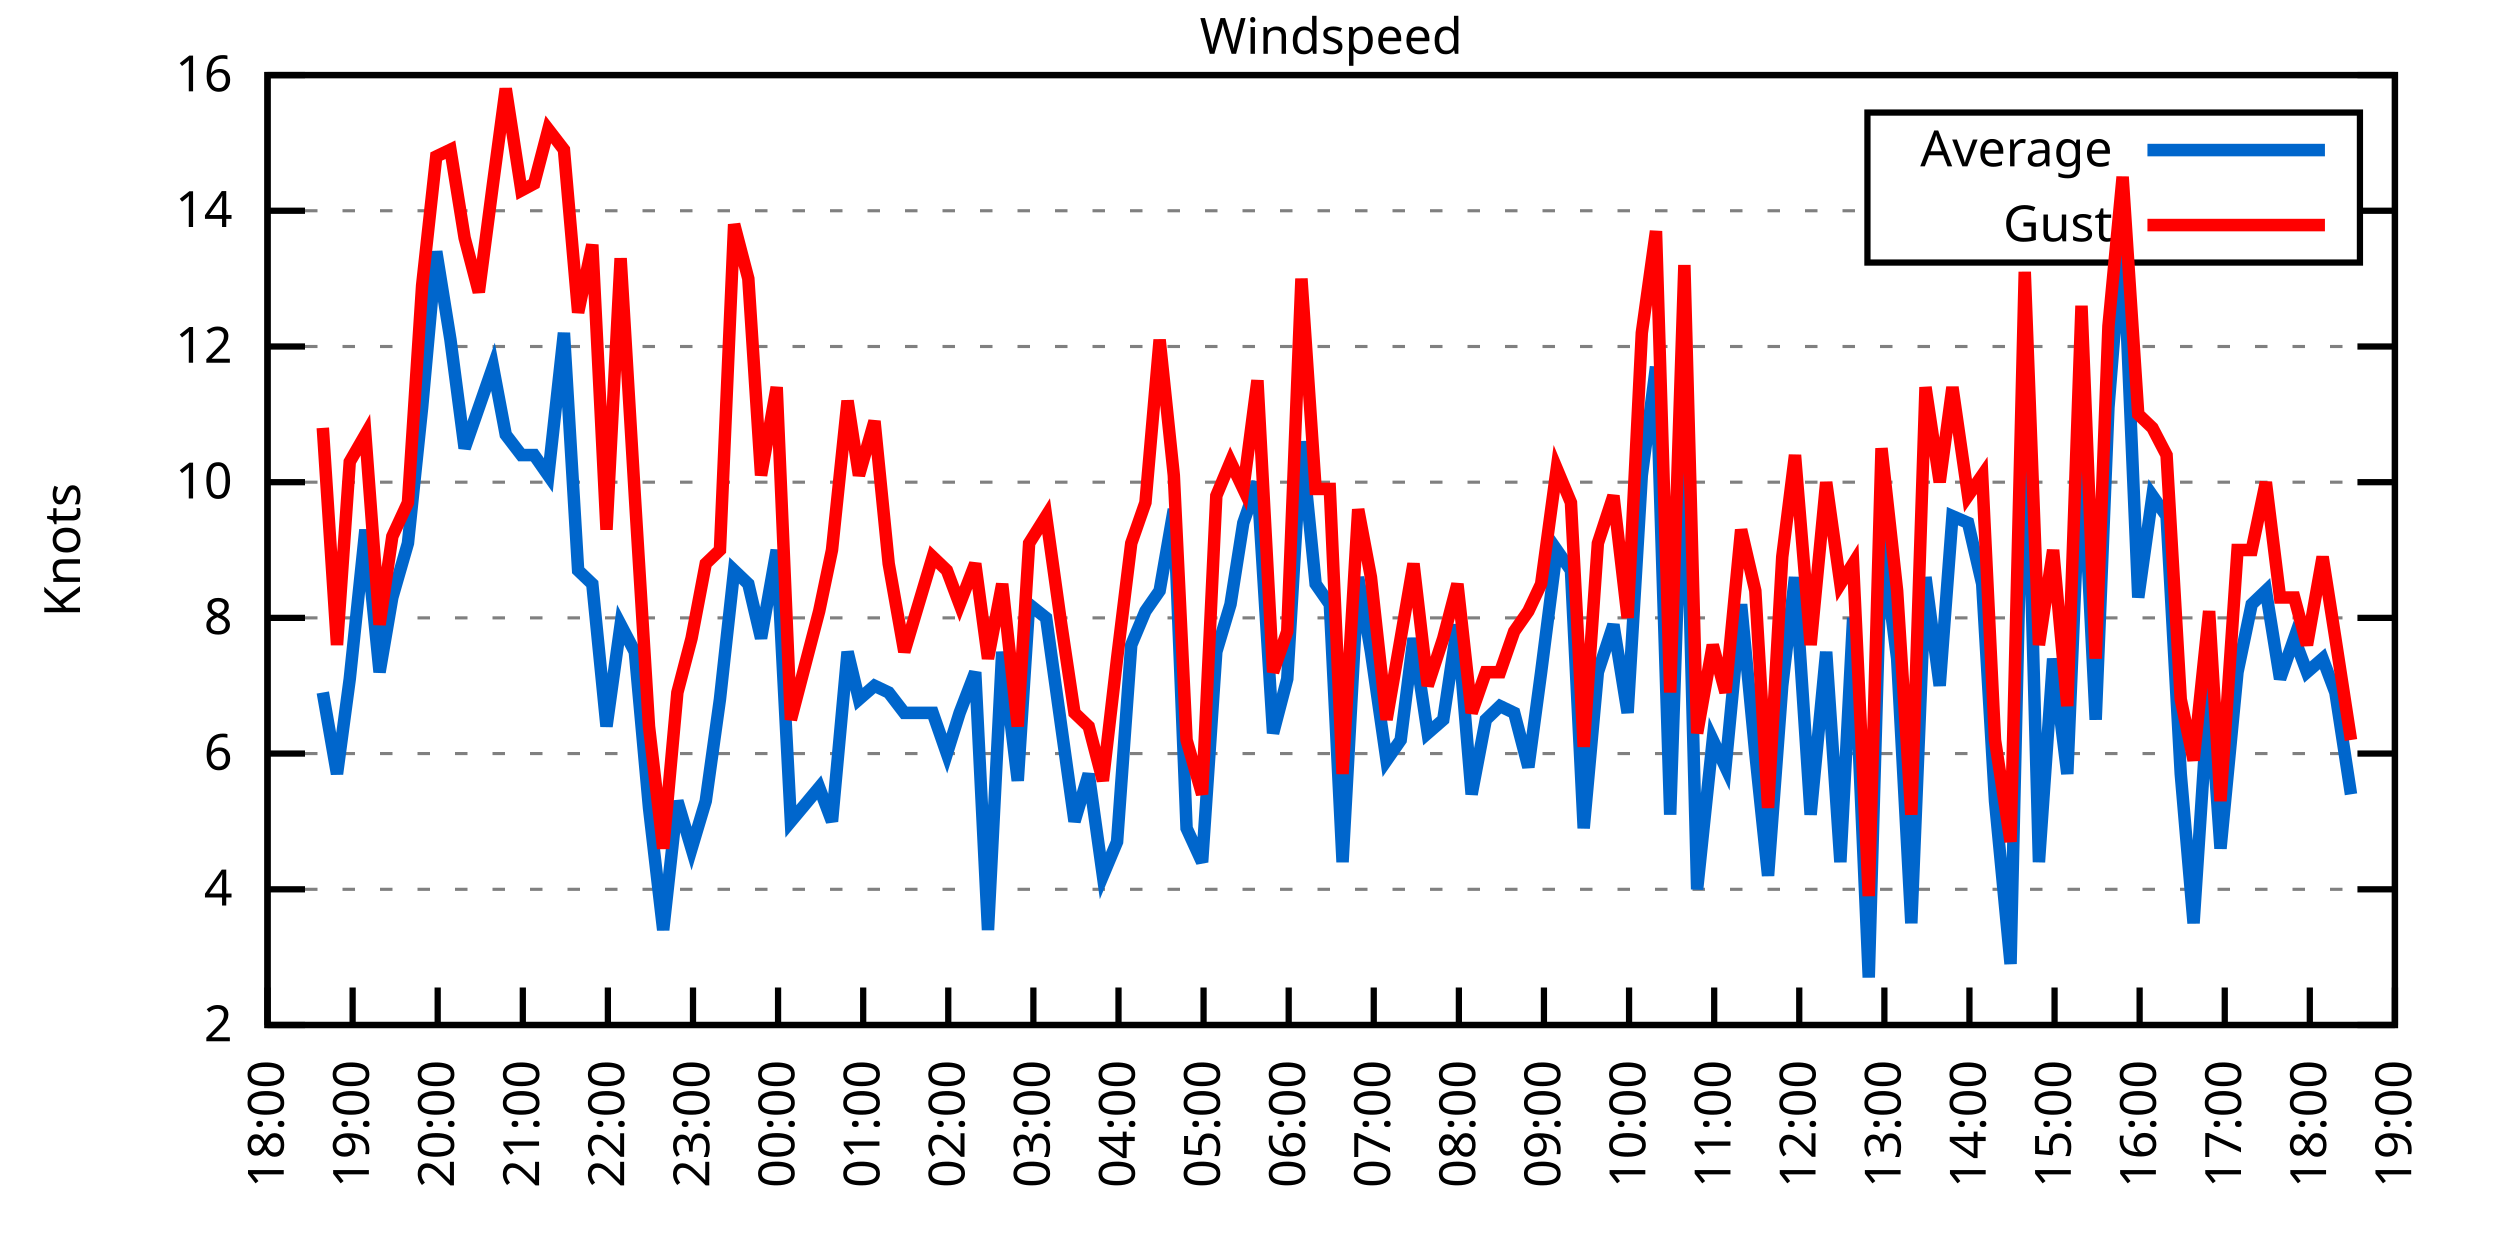
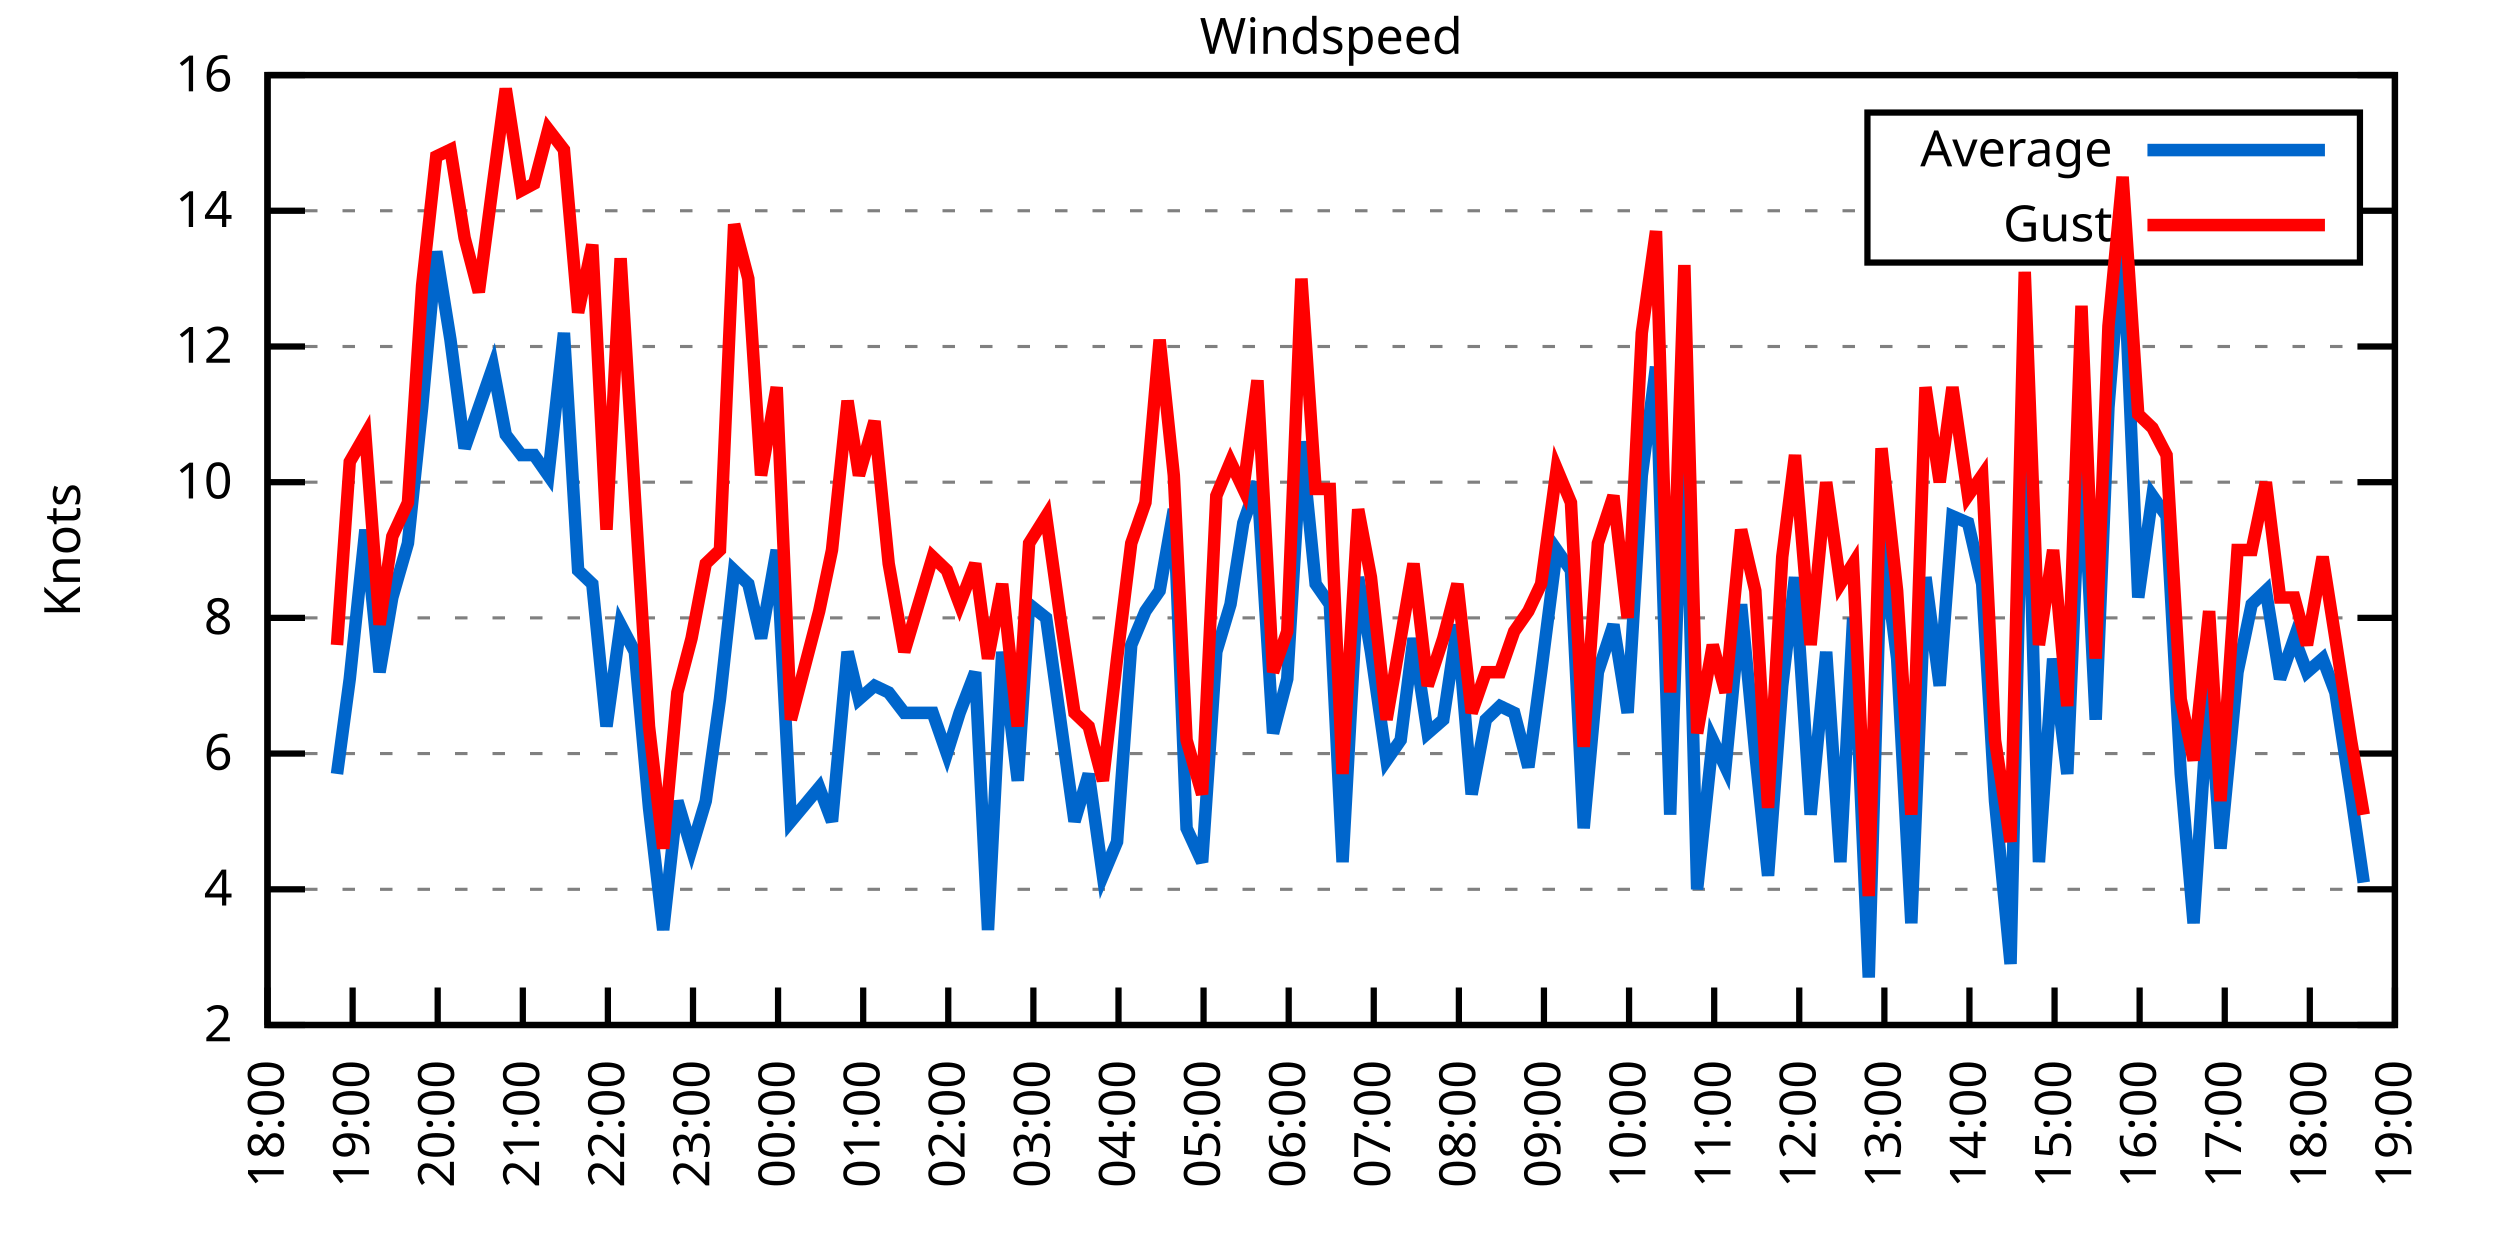
<svg xmlns="http://www.w3.org/2000/svg" xmlns:xlink="http://www.w3.org/1999/xlink" width="400" height="200" viewBox="0 0 400 200">
  <g id="gnuplot_canvas">
    <rect x="0" y="0" width="400" height="200" fill="none" />
    <defs>
      <circle id="gpDot" r="0.5" stroke-width="0.5" stroke="currentColor" />
      <path id="gpPt0" stroke-width="0.333" stroke="currentColor" d="M-1,0 h2 M0,-1 v2" />
      <path id="gpPt1" stroke-width="0.333" stroke="currentColor" d="M-1,-1 L1,1 M1,-1 L-1,1" />
      <path id="gpPt2" stroke-width="0.333" stroke="currentColor" d="M-1,0 L1,0 M0,-1 L0,1 M-1,-1 L1,1 M-1,1 L1,-1" />
      <rect id="gpPt3" stroke-width="0.333" stroke="currentColor" x="-1" y="-1" width="2" height="2" />
      <rect id="gpPt4" stroke-width="0.333" stroke="currentColor" fill="currentColor" x="-1" y="-1" width="2" height="2" />
      <circle id="gpPt5" stroke-width="0.333" stroke="currentColor" cx="0" cy="0" r="1" />
      <use xlink:href="#gpPt5" id="gpPt6" fill="currentColor" stroke="none" />
      <path id="gpPt7" stroke-width="0.333" stroke="currentColor" d="M0,-1.33 L-1.33,0.67 L1.33,0.67 z" />
      <use xlink:href="#gpPt7" id="gpPt8" fill="currentColor" stroke="none" />
      <use xlink:href="#gpPt7" id="gpPt9" stroke="currentColor" transform="rotate(180)" />
      <use xlink:href="#gpPt9" id="gpPt10" fill="currentColor" stroke="none" />
      <use xlink:href="#gpPt3" id="gpPt11" stroke="currentColor" transform="rotate(45)" />
      <use xlink:href="#gpPt11" id="gpPt12" fill="currentColor" stroke="none" />
      <path id="gpPt13" stroke-width="0.333" stroke="currentColor" d="M0,1.330 L1.265,0.411 L0.782,-1.067 L-0.782,-1.076 L-1.265,0.411 z" />
      <use xlink:href="#gpPt13" id="gpPt14" fill="currentColor" stroke="none" />
      <filter id="textbox" filterUnits="objectBoundingBox" x="0" y="0" height="1" width="1">
        <feFlood flood-color="white" flood-opacity="1" result="bgnd" />
        <feComposite in="SourceGraphic" in2="bgnd" operator="atop" />
      </filter>
      <filter id="greybox" filterUnits="objectBoundingBox" x="0" y="0" height="1" width="1">
        <feFlood flood-color="lightgrey" flood-opacity="1" result="grey" />
        <feComposite in="SourceGraphic" in2="grey" operator="atop" />
      </filter>
    </defs>
    <g fill="none" color="white" stroke="currentColor" stroke-width="1.00" stroke-linecap="butt" stroke-linejoin="miter">
</g>
    <g fill="none" color="black" stroke="currentColor" stroke-width="1.00" stroke-linecap="butt" stroke-linejoin="miter">
      <g stroke="none" shape-rendering="crispEdges">
        <polygon fill="rgb(255, 255, 255)" points="42.80,164.00 383.18,164.00 383.18,12.02 42.80,12.02 " />
      </g>
    </g>
    <g fill="none" color="black" stroke="currentColor" stroke-width="1.00" stroke-linecap="butt" stroke-linejoin="miter">
</g>
    <g fill="none" color="black" stroke="black" stroke-width="0.50" stroke-linecap="butt" stroke-linejoin="miter">
</g>
    <g fill="none" color="gray" stroke="currentColor" stroke-width="0.50" stroke-linecap="butt" stroke-linejoin="miter">
      <path stroke="gray" stroke-dasharray="2,4" class="gridline" d="M42.80,164.00 L383.19,164.00  " />
    </g>
    <g fill="none" color="gray" stroke="gray" stroke-width="1.00" stroke-linecap="butt" stroke-linejoin="miter">
</g>
    <g fill="none" color="black" stroke="currentColor" stroke-width="1.00" stroke-linecap="butt" stroke-linejoin="miter">
      <path stroke="black" d="M42.80,164.00 L48.80,164.00 M383.19,164.00 L377.19,164.00  " />
      <g transform="translate(37.20,166.60)" stroke="none" fill="black" font-family="Sans" font-size="8.00" text-anchor="end">
        <text>
          <tspan font-family="Sans"> 2</tspan>
        </text>
      </g>
    </g>
    <g fill="none" color="black" stroke="currentColor" stroke-width="1.00" stroke-linecap="butt" stroke-linejoin="miter">
</g>
    <g fill="none" color="black" stroke="black" stroke-width="0.50" stroke-linecap="butt" stroke-linejoin="miter">
</g>
    <g fill="none" color="gray" stroke="currentColor" stroke-width="0.50" stroke-linecap="butt" stroke-linejoin="miter">
      <path stroke="gray" stroke-dasharray="2,4" class="gridline" d="M42.80,142.29 L383.19,142.29  " />
    </g>
    <g fill="none" color="gray" stroke="gray" stroke-width="1.00" stroke-linecap="butt" stroke-linejoin="miter">
</g>
    <g fill="none" color="black" stroke="currentColor" stroke-width="1.00" stroke-linecap="butt" stroke-linejoin="miter">
      <path stroke="black" d="M42.80,142.29 L48.80,142.29 M383.19,142.29 L377.19,142.29  " />
      <g transform="translate(37.20,144.89)" stroke="none" fill="black" font-family="Sans" font-size="8.00" text-anchor="end">
        <text>
          <tspan font-family="Sans"> 4</tspan>
        </text>
      </g>
    </g>
    <g fill="none" color="black" stroke="currentColor" stroke-width="1.00" stroke-linecap="butt" stroke-linejoin="miter">
</g>
    <g fill="none" color="black" stroke="black" stroke-width="0.50" stroke-linecap="butt" stroke-linejoin="miter">
</g>
    <g fill="none" color="gray" stroke="currentColor" stroke-width="0.50" stroke-linecap="butt" stroke-linejoin="miter">
      <path stroke="gray" stroke-dasharray="2,4" class="gridline" d="M42.80,120.57 L383.19,120.57  " />
    </g>
    <g fill="none" color="gray" stroke="gray" stroke-width="1.00" stroke-linecap="butt" stroke-linejoin="miter">
</g>
    <g fill="none" color="black" stroke="currentColor" stroke-width="1.00" stroke-linecap="butt" stroke-linejoin="miter">
      <path stroke="black" d="M42.80,120.57 L48.80,120.57 M383.19,120.57 L377.19,120.57  " />
      <g transform="translate(37.20,123.17)" stroke="none" fill="black" font-family="Sans" font-size="8.00" text-anchor="end">
        <text>
          <tspan font-family="Sans"> 6</tspan>
        </text>
      </g>
    </g>
    <g fill="none" color="black" stroke="currentColor" stroke-width="1.00" stroke-linecap="butt" stroke-linejoin="miter">
</g>
    <g fill="none" color="black" stroke="black" stroke-width="0.50" stroke-linecap="butt" stroke-linejoin="miter">
</g>
    <g fill="none" color="gray" stroke="currentColor" stroke-width="0.50" stroke-linecap="butt" stroke-linejoin="miter">
      <path stroke="gray" stroke-dasharray="2,4" class="gridline" d="M42.80,98.86 L383.19,98.86  " />
    </g>
    <g fill="none" color="gray" stroke="gray" stroke-width="1.00" stroke-linecap="butt" stroke-linejoin="miter">
</g>
    <g fill="none" color="black" stroke="currentColor" stroke-width="1.00" stroke-linecap="butt" stroke-linejoin="miter">
      <path stroke="black" d="M42.80,98.86 L48.80,98.86 M383.19,98.86 L377.19,98.86  " />
      <g transform="translate(37.20,101.46)" stroke="none" fill="black" font-family="Sans" font-size="8.00" text-anchor="end">
        <text>
          <tspan font-family="Sans"> 8</tspan>
        </text>
      </g>
    </g>
    <g fill="none" color="black" stroke="currentColor" stroke-width="1.00" stroke-linecap="butt" stroke-linejoin="miter">
</g>
    <g fill="none" color="black" stroke="black" stroke-width="0.50" stroke-linecap="butt" stroke-linejoin="miter">
</g>
    <g fill="none" color="gray" stroke="currentColor" stroke-width="0.50" stroke-linecap="butt" stroke-linejoin="miter">
      <path stroke="gray" stroke-dasharray="2,4" class="gridline" d="M42.80,77.15 L383.19,77.15  " />
    </g>
    <g fill="none" color="gray" stroke="gray" stroke-width="1.00" stroke-linecap="butt" stroke-linejoin="miter">
</g>
    <g fill="none" color="black" stroke="currentColor" stroke-width="1.00" stroke-linecap="butt" stroke-linejoin="miter">
      <path stroke="black" d="M42.80,77.15 L48.80,77.15 M383.19,77.15 L377.19,77.15  " />
      <g transform="translate(37.20,79.75)" stroke="none" fill="black" font-family="Sans" font-size="8.00" text-anchor="end">
        <text>
          <tspan font-family="Sans"> 10</tspan>
        </text>
      </g>
    </g>
    <g fill="none" color="black" stroke="currentColor" stroke-width="1.00" stroke-linecap="butt" stroke-linejoin="miter">
</g>
    <g fill="none" color="black" stroke="black" stroke-width="0.50" stroke-linecap="butt" stroke-linejoin="miter">
</g>
    <g fill="none" color="gray" stroke="currentColor" stroke-width="0.50" stroke-linecap="butt" stroke-linejoin="miter">
      <path stroke="gray" stroke-dasharray="2,4" class="gridline" d="M42.80,55.44 L383.19,55.44  " />
    </g>
    <g fill="none" color="gray" stroke="gray" stroke-width="1.00" stroke-linecap="butt" stroke-linejoin="miter">
</g>
    <g fill="none" color="black" stroke="currentColor" stroke-width="1.00" stroke-linecap="butt" stroke-linejoin="miter">
      <path stroke="black" d="M42.80,55.44 L48.80,55.44 M383.19,55.44 L377.19,55.44  " />
      <g transform="translate(37.20,58.04)" stroke="none" fill="black" font-family="Sans" font-size="8.00" text-anchor="end">
        <text>
          <tspan font-family="Sans"> 12</tspan>
        </text>
      </g>
    </g>
    <g fill="none" color="black" stroke="currentColor" stroke-width="1.00" stroke-linecap="butt" stroke-linejoin="miter">
</g>
    <g fill="none" color="black" stroke="black" stroke-width="0.50" stroke-linecap="butt" stroke-linejoin="miter">
</g>
    <g fill="none" color="gray" stroke="currentColor" stroke-width="0.50" stroke-linecap="butt" stroke-linejoin="miter">
      <path stroke="gray" stroke-dasharray="2,4" class="gridline" d="M42.80,33.72 L298.79,33.72 M377.59,33.72 L383.19,33.72  " />
    </g>
    <g fill="none" color="gray" stroke="gray" stroke-width="1.00" stroke-linecap="butt" stroke-linejoin="miter">
</g>
    <g fill="none" color="black" stroke="currentColor" stroke-width="1.00" stroke-linecap="butt" stroke-linejoin="miter">
      <path stroke="black" d="M42.80,33.72 L48.80,33.72 M383.19,33.72 L377.19,33.72  " />
      <g transform="translate(37.20,36.32)" stroke="none" fill="black" font-family="Sans" font-size="8.00" text-anchor="end">
        <text>
          <tspan font-family="Sans"> 14</tspan>
        </text>
      </g>
    </g>
    <g fill="none" color="black" stroke="currentColor" stroke-width="1.00" stroke-linecap="butt" stroke-linejoin="miter">
</g>
    <g fill="none" color="black" stroke="black" stroke-width="0.50" stroke-linecap="butt" stroke-linejoin="miter">
</g>
    <g fill="none" color="gray" stroke="currentColor" stroke-width="0.50" stroke-linecap="butt" stroke-linejoin="miter">
      <path stroke="gray" stroke-dasharray="2,4" class="gridline" d="M42.80,12.01 L383.19,12.01  " />
    </g>
    <g fill="none" color="gray" stroke="gray" stroke-width="1.00" stroke-linecap="butt" stroke-linejoin="miter">
</g>
    <g fill="none" color="black" stroke="currentColor" stroke-width="1.00" stroke-linecap="butt" stroke-linejoin="miter">
      <path stroke="black" d="M42.80,12.01 L48.80,12.01 M383.19,12.01 L377.19,12.01  " />
      <g transform="translate(37.20,14.61)" stroke="none" fill="black" font-family="Sans" font-size="8.00" text-anchor="end">
        <text>
          <tspan font-family="Sans"> 16</tspan>
        </text>
      </g>
    </g>
    <g fill="none" color="black" stroke="currentColor" stroke-width="1.00" stroke-linecap="butt" stroke-linejoin="miter">
      <path stroke="black" d="M42.80,164.00 L42.80,158.00  " />
      <g transform="translate(45.40,169.60) rotate(270.00)" stroke="none" fill="black" font-family="Sans" font-size="8.00" text-anchor="end">
        <text>
          <tspan font-family="Sans">18:00</tspan>
        </text>
      </g>
    </g>
    <g fill="none" color="black" stroke="currentColor" stroke-width="1.00" stroke-linecap="butt" stroke-linejoin="miter">
      <path stroke="black" d="M56.42,164.00 L56.42,158.00  " />
      <g transform="translate(59.02,169.60) rotate(270.00)" stroke="none" fill="black" font-family="Sans" font-size="8.00" text-anchor="end">
        <text>
          <tspan font-family="Sans">19:00</tspan>
        </text>
      </g>
    </g>
    <g fill="none" color="black" stroke="currentColor" stroke-width="1.00" stroke-linecap="butt" stroke-linejoin="miter">
      <path stroke="black" d="M70.03,164.00 L70.03,158.00  " />
      <g transform="translate(72.63,169.60) rotate(270.00)" stroke="none" fill="black" font-family="Sans" font-size="8.00" text-anchor="end">
        <text>
          <tspan font-family="Sans">20:00</tspan>
        </text>
      </g>
    </g>
    <g fill="none" color="black" stroke="currentColor" stroke-width="1.00" stroke-linecap="butt" stroke-linejoin="miter">
      <path stroke="black" d="M83.65,164.00 L83.65,158.00  " />
      <g transform="translate(86.25,169.60) rotate(270.00)" stroke="none" fill="black" font-family="Sans" font-size="8.00" text-anchor="end">
        <text>
          <tspan font-family="Sans">21:00</tspan>
        </text>
      </g>
    </g>
    <g fill="none" color="black" stroke="currentColor" stroke-width="1.00" stroke-linecap="butt" stroke-linejoin="miter">
      <path stroke="black" d="M97.26,164.00 L97.26,158.00  " />
      <g transform="translate(99.86,169.60) rotate(270.00)" stroke="none" fill="black" font-family="Sans" font-size="8.00" text-anchor="end">
        <text>
          <tspan font-family="Sans">22:00</tspan>
        </text>
      </g>
    </g>
    <g fill="none" color="black" stroke="currentColor" stroke-width="1.00" stroke-linecap="butt" stroke-linejoin="miter">
      <path stroke="black" d="M110.88,164.00 L110.88,158.00  " />
      <g transform="translate(113.48,169.60) rotate(270.00)" stroke="none" fill="black" font-family="Sans" font-size="8.00" text-anchor="end">
        <text>
          <tspan font-family="Sans">23:00</tspan>
        </text>
      </g>
    </g>
    <g fill="none" color="black" stroke="currentColor" stroke-width="1.00" stroke-linecap="butt" stroke-linejoin="miter">
      <path stroke="black" d="M124.49,164.00 L124.49,158.00  " />
      <g transform="translate(127.09,169.60) rotate(270.00)" stroke="none" fill="black" font-family="Sans" font-size="8.00" text-anchor="end">
        <text>
          <tspan font-family="Sans">00:00</tspan>
        </text>
      </g>
    </g>
    <g fill="none" color="black" stroke="currentColor" stroke-width="1.00" stroke-linecap="butt" stroke-linejoin="miter">
      <path stroke="black" d="M138.11,164.00 L138.11,158.00  " />
      <g transform="translate(140.71,169.60) rotate(270.00)" stroke="none" fill="black" font-family="Sans" font-size="8.00" text-anchor="end">
        <text>
          <tspan font-family="Sans">01:00</tspan>
        </text>
      </g>
    </g>
    <g fill="none" color="black" stroke="currentColor" stroke-width="1.00" stroke-linecap="butt" stroke-linejoin="miter">
      <path stroke="black" d="M151.72,164.00 L151.72,158.00  " />
      <g transform="translate(154.32,169.60) rotate(270.00)" stroke="none" fill="black" font-family="Sans" font-size="8.00" text-anchor="end">
        <text>
          <tspan font-family="Sans">02:00</tspan>
        </text>
      </g>
    </g>
    <g fill="none" color="black" stroke="currentColor" stroke-width="1.00" stroke-linecap="butt" stroke-linejoin="miter">
      <path stroke="black" d="M165.34,164.00 L165.34,158.00  " />
      <g transform="translate(167.94,169.60) rotate(270.00)" stroke="none" fill="black" font-family="Sans" font-size="8.00" text-anchor="end">
        <text>
          <tspan font-family="Sans">03:00</tspan>
        </text>
      </g>
    </g>
    <g fill="none" color="black" stroke="currentColor" stroke-width="1.00" stroke-linecap="butt" stroke-linejoin="miter">
      <path stroke="black" d="M178.96,164.00 L178.96,158.00  " />
      <g transform="translate(181.56,169.60) rotate(270.00)" stroke="none" fill="black" font-family="Sans" font-size="8.00" text-anchor="end">
        <text>
          <tspan font-family="Sans">04:00</tspan>
        </text>
      </g>
    </g>
    <g fill="none" color="black" stroke="currentColor" stroke-width="1.00" stroke-linecap="butt" stroke-linejoin="miter">
      <path stroke="black" d="M192.57,164.00 L192.57,158.00  " />
      <g transform="translate(195.17,169.60) rotate(270.00)" stroke="none" fill="black" font-family="Sans" font-size="8.00" text-anchor="end">
        <text>
          <tspan font-family="Sans">05:00</tspan>
        </text>
      </g>
    </g>
    <g fill="none" color="black" stroke="currentColor" stroke-width="1.00" stroke-linecap="butt" stroke-linejoin="miter">
      <path stroke="black" d="M206.19,164.00 L206.19,158.00  " />
      <g transform="translate(208.79,169.60) rotate(270.00)" stroke="none" fill="black" font-family="Sans" font-size="8.00" text-anchor="end">
        <text>
          <tspan font-family="Sans">06:00</tspan>
        </text>
      </g>
    </g>
    <g fill="none" color="black" stroke="currentColor" stroke-width="1.00" stroke-linecap="butt" stroke-linejoin="miter">
      <path stroke="black" d="M219.80,164.00 L219.80,158.00  " />
      <g transform="translate(222.40,169.60) rotate(270.00)" stroke="none" fill="black" font-family="Sans" font-size="8.00" text-anchor="end">
        <text>
          <tspan font-family="Sans">07:00</tspan>
        </text>
      </g>
    </g>
    <g fill="none" color="black" stroke="currentColor" stroke-width="1.00" stroke-linecap="butt" stroke-linejoin="miter">
      <path stroke="black" d="M233.42,164.00 L233.42,158.00  " />
      <g transform="translate(236.02,169.60) rotate(270.00)" stroke="none" fill="black" font-family="Sans" font-size="8.00" text-anchor="end">
        <text>
          <tspan font-family="Sans">08:00</tspan>
        </text>
      </g>
    </g>
    <g fill="none" color="black" stroke="currentColor" stroke-width="1.00" stroke-linecap="butt" stroke-linejoin="miter">
      <path stroke="black" d="M247.03,164.00 L247.03,158.00  " />
      <g transform="translate(249.63,169.60) rotate(270.00)" stroke="none" fill="black" font-family="Sans" font-size="8.00" text-anchor="end">
        <text>
          <tspan font-family="Sans">09:00</tspan>
        </text>
      </g>
    </g>
    <g fill="none" color="black" stroke="currentColor" stroke-width="1.00" stroke-linecap="butt" stroke-linejoin="miter">
      <path stroke="black" d="M260.65,164.00 L260.65,158.00  " />
      <g transform="translate(263.25,169.60) rotate(270.00)" stroke="none" fill="black" font-family="Sans" font-size="8.00" text-anchor="end">
        <text>
          <tspan font-family="Sans">10:00</tspan>
        </text>
      </g>
    </g>
    <g fill="none" color="black" stroke="currentColor" stroke-width="1.00" stroke-linecap="butt" stroke-linejoin="miter">
      <path stroke="black" d="M274.27,164.00 L274.27,158.00  " />
      <g transform="translate(276.87,169.60) rotate(270.00)" stroke="none" fill="black" font-family="Sans" font-size="8.00" text-anchor="end">
        <text>
          <tspan font-family="Sans">11:00</tspan>
        </text>
      </g>
    </g>
    <g fill="none" color="black" stroke="currentColor" stroke-width="1.00" stroke-linecap="butt" stroke-linejoin="miter">
      <path stroke="black" d="M287.88,164.00 L287.88,158.00  " />
      <g transform="translate(290.48,169.60) rotate(270.00)" stroke="none" fill="black" font-family="Sans" font-size="8.00" text-anchor="end">
        <text>
          <tspan font-family="Sans">12:00</tspan>
        </text>
      </g>
    </g>
    <g fill="none" color="black" stroke="currentColor" stroke-width="1.00" stroke-linecap="butt" stroke-linejoin="miter">
      <path stroke="black" d="M301.50,164.00 L301.50,158.00  " />
      <g transform="translate(304.10,169.60) rotate(270.00)" stroke="none" fill="black" font-family="Sans" font-size="8.00" text-anchor="end">
        <text>
          <tspan font-family="Sans">13:00</tspan>
        </text>
      </g>
    </g>
    <g fill="none" color="black" stroke="currentColor" stroke-width="1.00" stroke-linecap="butt" stroke-linejoin="miter">
      <path stroke="black" d="M315.11,164.00 L315.11,158.00  " />
      <g transform="translate(317.71,169.60) rotate(270.00)" stroke="none" fill="black" font-family="Sans" font-size="8.00" text-anchor="end">
        <text>
          <tspan font-family="Sans">14:00</tspan>
        </text>
      </g>
    </g>
    <g fill="none" color="black" stroke="currentColor" stroke-width="1.00" stroke-linecap="butt" stroke-linejoin="miter">
      <path stroke="black" d="M328.73,164.00 L328.73,158.00  " />
      <g transform="translate(331.33,169.60) rotate(270.00)" stroke="none" fill="black" font-family="Sans" font-size="8.00" text-anchor="end">
        <text>
          <tspan font-family="Sans">15:00</tspan>
        </text>
      </g>
    </g>
    <g fill="none" color="black" stroke="currentColor" stroke-width="1.00" stroke-linecap="butt" stroke-linejoin="miter">
      <path stroke="black" d="M342.34,164.00 L342.34,158.00  " />
      <g transform="translate(344.94,169.60) rotate(270.00)" stroke="none" fill="black" font-family="Sans" font-size="8.00" text-anchor="end">
        <text>
          <tspan font-family="Sans">16:00</tspan>
        </text>
      </g>
    </g>
    <g fill="none" color="black" stroke="currentColor" stroke-width="1.00" stroke-linecap="butt" stroke-linejoin="miter">
      <path stroke="black" d="M355.96,164.00 L355.96,158.00  " />
      <g transform="translate(358.56,169.60) rotate(270.00)" stroke="none" fill="black" font-family="Sans" font-size="8.00" text-anchor="end">
        <text>
          <tspan font-family="Sans">17:00</tspan>
        </text>
      </g>
    </g>
    <g fill="none" color="black" stroke="currentColor" stroke-width="1.00" stroke-linecap="butt" stroke-linejoin="miter">
      <path stroke="black" d="M369.57,164.00 L369.57,158.00  " />
      <g transform="translate(372.17,169.60) rotate(270.00)" stroke="none" fill="black" font-family="Sans" font-size="8.00" text-anchor="end">
        <text>
          <tspan font-family="Sans">18:00</tspan>
        </text>
      </g>
    </g>
    <g fill="none" color="black" stroke="currentColor" stroke-width="1.00" stroke-linecap="butt" stroke-linejoin="miter">
      <path stroke="black" d="M383.19,164.00 L383.19,158.00  " />
      <g transform="translate(385.79,169.60) rotate(270.00)" stroke="none" fill="black" font-family="Sans" font-size="8.00" text-anchor="end">
        <text>
          <tspan font-family="Sans">19:00</tspan>
        </text>
      </g>
    </g>
    <g fill="none" color="black" stroke="currentColor" stroke-width="1.00" stroke-linecap="butt" stroke-linejoin="miter">
</g>
    <g fill="none" color="black" stroke="currentColor" stroke-width="1.00" stroke-linecap="butt" stroke-linejoin="miter">
      <path stroke="black" d="M42.80,12.01 L42.80,164.00 L383.19,164.00 L383.19,12.01 L42.80,12.01 Z  " />
    </g>
    <g fill="none" color="black" stroke="currentColor" stroke-width="1.00" stroke-linecap="butt" stroke-linejoin="miter">
</g>
    <g fill="none" color="black" stroke="currentColor" stroke-width="1.00" stroke-linecap="butt" stroke-linejoin="miter">
      <path stroke="black" d="M298.79,42.01 L298.79,18.01 L377.59,18.01 L377.59,42.01 L298.79,42.01 Z  " />
    </g>
    <g id="Windspeed_plot_1">
      <g fill="none" color="white" stroke="black" stroke-width="2.00" stroke-linecap="butt" stroke-linejoin="miter">
</g>
      <g fill="none" color="black" stroke="currentColor" stroke-width="2.00" stroke-linecap="butt" stroke-linejoin="miter">
        <g transform="translate(337.99,26.61)" stroke="none" fill="black" font-family="Sans" font-size="8.00" text-anchor="end">
          <text>
            <tspan font-family="Sans">Average</tspan>
          </text>
        </g>
      </g>
      <g fill="none" color="black" stroke="currentColor" stroke-width="2.00" stroke-linecap="butt" stroke-linejoin="miter">
-         <path stroke="rgb(  0, 102, 204)" d="M343.59,24.01 L371.99,24.01 M51.65,110.80 L53.92,123.83 L55.96,108.63 L58.46,84.75 L60.73,107.55 L62.77,95.60   L65.27,86.92 L67.54,65.21 L69.80,40.24 L72.07,54.35 L74.34,71.72 L76.61,65.21 L78.88,58.69 L80.92,69.55   L83.42,72.81 L85.46,72.81 L87.73,76.06 L90.23,53.26 L92.50,91.26 L94.77,93.43 L97.04,116.23 L99.30,99.95   L101.57,104.29 L103.84,129.26 L106.11,148.80 L108.38,128.17 L110.65,135.77 L112.92,128.17 L115.19,111.89 L117.46,91.26   L119.73,93.43 L121.77,102.12 L124.27,88.00 L126.54,131.43 L131.07,126.00 L133.12,131.43 L135.61,104.29 L137.43,111.89   L139.92,109.72 L142.19,110.80 L144.69,114.06 L149.23,114.06 L151.50,120.57 L153.54,114.06 L156.04,107.55 L158.08,148.80   L160.35,104.29 L162.84,124.92 L164.66,96.69 L167.38,98.86 L169.65,115.15 L171.92,131.43 L174.19,123.83 L176.46,140.12   L178.73,134.69 L181.00,103.20 L183.27,97.78 L185.54,94.52 L187.81,81.49 L189.85,132.52 L192.34,137.94 L194.61,104.29   L196.88,96.69 L198.93,83.66 L201.19,77.15 L203.69,117.32 L205.96,108.63 L208.23,70.63 L210.50,93.43 L212.77,96.69   L214.81,137.94 L217.31,92.35 L219.35,104.29 L221.85,121.66 L224.11,118.40 L226.16,102.12 L228.43,117.32 L230.92,115.15   L233.19,99.95 L235.46,127.09 L237.73,115.15 L240.00,112.97 L242.27,114.06 L244.54,122.75 L246.58,107.55 L249.08,88.00   L251.35,91.26 L253.39,132.52 L255.66,107.55 L258.15,99.95 L260.42,114.06 L262.69,76.06 L264.96,58.69 L267.23,130.35   L269.50,63.04 L271.54,142.29 L274.04,118.40 L276.08,122.75 L278.58,96.69 L280.85,120.57 L282.89,140.12 L285.16,109.72   L287.20,92.35 L289.70,130.35 L292.19,104.29 L294.46,137.94 L296.50,98.86 L299.00,156.40 L301.04,85.83 L303.54,105.38   L305.81,147.72 L308.08,92.35 L310.35,109.72 L312.39,82.58 L314.89,83.66 L317.15,93.43 L319.20,128.17 L321.69,154.23   L323.96,55.44 L326.23,137.94 L328.50,105.38 L330.77,123.83 L333.04,69.55 L335.31,115.15 L337.35,65.21 L339.62,36.98   L342.12,95.60 L344.39,79.32 L346.65,82.58 L348.92,123.83 L350.97,147.72 L353.46,109.72 L355.28,135.77 L358.00,107.55   L360.27,96.69 L362.54,94.52 L364.81,108.63 L367.08,102.12 L369.12,107.55 L371.62,105.38 L373.66,110.80 L376.16,127.09    " />
+         <path stroke="rgb(  0, 102, 204)" d="M343.59,24.01 L371.99,24.01 M53.92,123.83 L55.96,108.63 L58.46,84.75 L60.73,107.55 L62.77,95.60 L65.27,86.92   L67.54,65.21 L69.80,40.24 L72.07,54.35 L74.34,71.72 L76.61,65.21 L78.88,58.69 L80.92,69.55 L83.42,72.81   L85.46,72.81 L87.73,76.06 L90.23,53.26 L92.50,91.26 L94.77,93.43 L97.04,116.23 L99.30,99.95 L101.57,104.29   L103.84,129.26 L106.11,148.80 L108.38,128.17 L110.65,135.77 L112.92,128.17 L115.19,111.89 L117.46,91.26 L119.73,93.43   L121.77,102.12 L124.27,88.00 L126.54,131.43 L131.07,126.00 L133.12,131.43 L135.61,104.29 L137.43,111.89 L139.92,109.72   L142.19,110.80 L144.69,114.06 L149.23,114.06 L151.50,120.57 L153.54,114.06 L156.04,107.55 L158.08,148.80 L160.35,104.29   L162.84,124.92 L164.66,96.69 L167.38,98.86 L169.65,115.15 L171.92,131.43 L174.19,123.83 L176.46,140.12 L178.73,134.69   L181.00,103.20 L183.27,97.78 L185.54,94.52 L187.81,81.49 L189.85,132.52 L192.34,137.94 L194.61,104.29 L196.88,96.69   L198.93,83.66 L201.19,77.15 L203.69,117.32 L205.96,108.63 L208.23,70.63 L210.50,93.43 L212.77,96.69 L214.81,137.94   L217.31,92.35 L219.35,104.29 L221.85,121.66 L224.11,118.40 L226.16,102.12 L228.43,117.32 L230.92,115.15 L233.19,99.95   L235.46,127.09 L237.73,115.15 L240.00,112.97 L242.27,114.06 L244.54,122.75 L246.58,107.55 L249.08,88.00 L251.35,91.26   L253.39,132.52 L255.66,107.55 L258.15,99.95 L260.42,114.06 L262.69,76.06 L264.96,58.69 L267.23,130.35 L269.50,63.04   L271.54,142.29 L274.04,118.40 L276.08,122.75 L278.58,96.69 L280.85,120.57 L282.89,140.12 L285.16,109.72 L287.20,92.35   L289.70,130.35 L292.19,104.29 L294.46,137.94 L296.50,98.86 L299.00,156.40 L301.04,85.83 L303.54,105.38 L305.81,147.72   L308.08,92.35 L310.35,109.72 L312.39,82.58 L314.89,83.66 L317.15,93.43 L319.20,128.17 L321.69,154.23 L323.96,55.44   L326.23,137.94 L328.50,105.38 L330.77,123.83 L333.04,69.55 L335.31,115.15 L337.35,65.21 L339.62,36.98 L342.12,95.60   L344.39,79.32 L346.65,82.58 L348.92,123.83 L350.97,147.72 L353.46,109.72 L355.28,135.77 L358.00,107.55 L360.27,96.69   L362.54,94.52 L364.81,108.63 L367.08,102.12 L369.12,107.55 L371.62,105.38 L373.66,110.80 L376.16,127.09 L378.20,141.20    " />
      </g>
    </g>
    <g id="Windspeed_plot_2">
      <g fill="none" color="black" stroke="currentColor" stroke-width="2.00" stroke-linecap="butt" stroke-linejoin="miter">
        <g transform="translate(337.99,38.61)" stroke="none" fill="black" font-family="Sans" font-size="8.00" text-anchor="end">
          <text>
            <tspan font-family="Sans">Gust</tspan>
          </text>
        </g>
      </g>
      <g fill="none" color="black" stroke="currentColor" stroke-width="2.00" stroke-linecap="butt" stroke-linejoin="miter">
-         <path stroke="rgb(255,   0,   0)" d="M343.59,36.01 L371.99,36.01 M51.65,68.46 L53.92,103.20 L55.96,73.89 L58.46,69.55 L60.73,99.95 L62.77,85.83   L65.27,80.41 L67.54,45.66 L69.80,25.04 L72.07,23.95 L74.34,38.07 L76.61,46.75 L78.88,29.38 L80.92,14.18   L83.42,30.47 L85.46,29.38 L87.73,20.70 L90.23,23.95 L92.50,50.01 L94.77,39.15 L97.04,84.75 L99.30,41.32   L101.57,79.32 L103.84,116.23 L106.11,135.77 L108.38,110.80 L110.65,102.12 L112.92,90.18 L115.19,88.00 L117.46,35.89   L119.73,44.58 L121.77,76.06 L124.27,61.95 L126.54,115.15 L131.07,97.78 L133.12,88.00 L135.61,64.12 L137.43,76.06   L139.92,67.38 L142.19,90.18 L144.69,104.29 L149.23,89.09 L151.50,91.26 L153.54,96.69 L156.04,90.18 L158.08,105.38   L160.35,93.43 L162.84,116.23 L164.66,86.92 L167.38,82.58 L169.65,98.86 L171.92,114.06 L174.19,116.23 L176.46,124.92   L178.73,105.38 L181.00,86.92 L183.27,80.41 L185.54,54.35 L187.81,76.06 L189.85,118.40 L192.34,127.09 L194.61,79.32   L196.88,73.89 L198.93,78.23 L201.19,60.86 L203.69,107.55 L205.96,101.03 L208.23,44.58 L210.50,78.23 L212.77,78.23   L214.81,123.83 L217.31,81.49 L219.35,92.35 L221.85,115.15 L224.11,102.12 L226.16,90.18 L228.43,109.72 L230.92,102.12   L233.19,93.43 L235.46,114.06 L237.73,107.55 L240.00,107.55 L242.27,101.03 L244.54,97.78 L246.58,93.43 L249.08,74.98   L251.35,80.41 L253.39,119.49 L255.66,86.92 L258.15,79.32 L260.42,98.86 L262.69,53.26 L264.96,36.98 L267.23,110.80   L269.50,42.41 L271.54,117.32 L274.04,103.20 L276.08,110.80 L278.58,84.75 L280.85,94.52 L282.89,129.26 L285.16,89.09   L287.20,72.81 L289.70,103.20 L292.19,77.15 L294.46,93.43 L296.50,90.18 L299.00,143.37 L301.04,71.72 L303.54,94.52   L305.81,130.35 L308.08,61.95 L310.35,77.15 L312.39,61.95 L314.89,79.32 L317.15,76.06 L319.20,118.40 L321.69,134.69   L323.96,43.49 L326.23,103.20 L328.50,88.00 L330.77,112.97 L333.04,48.92 L335.31,105.38 L337.35,52.18 L339.62,28.29   L342.12,66.29 L344.39,68.46 L346.65,72.81 L348.92,111.89 L350.97,121.66 L353.46,97.78 L355.28,128.17 L358.00,88.00   L360.27,88.00 L362.54,77.15 L364.81,95.60 L367.08,95.60 L369.12,103.20 L371.62,89.09 L373.66,102.12 L376.16,118.40    " />
+         <path stroke="rgb(255,   0,   0)" d="M343.59,36.01 L371.99,36.01 M53.92,103.20 L55.96,73.89 L58.46,69.55 L60.73,99.95 L62.77,85.83 L65.27,80.41   L67.54,45.66 L69.80,25.04 L72.07,23.95 L74.34,38.07 L76.61,46.75 L78.88,29.38 L80.92,14.18 L83.42,30.47   L85.46,29.38 L87.73,20.70 L90.23,23.95 L92.50,50.01 L94.77,39.15 L97.04,84.75 L99.30,41.32 L101.57,79.32   L103.84,116.23 L106.11,135.77 L108.38,110.80 L110.65,102.12 L112.92,90.18 L115.19,88.00 L117.46,35.89 L119.73,44.58   L121.77,76.06 L124.27,61.95 L126.54,115.15 L131.07,97.78 L133.12,88.00 L135.61,64.12 L137.43,76.06 L139.92,67.38   L142.19,90.18 L144.69,104.29 L149.23,89.09 L151.50,91.26 L153.54,96.69 L156.04,90.18 L158.08,105.38 L160.35,93.43   L162.84,116.23 L164.66,86.92 L167.38,82.58 L169.65,98.86 L171.92,114.06 L174.19,116.23 L176.46,124.92 L178.73,105.38   L181.00,86.92 L183.27,80.41 L185.54,54.35 L187.81,76.06 L189.85,118.40 L192.34,127.09 L194.61,79.32 L196.88,73.89   L198.93,78.23 L201.19,60.86 L203.69,107.55 L205.96,101.03 L208.23,44.58 L210.50,78.23 L212.77,78.23 L214.81,123.83   L217.31,81.49 L219.35,92.35 L221.85,115.15 L224.11,102.12 L226.16,90.18 L228.43,109.72 L230.92,102.12 L233.19,93.43   L235.46,114.06 L237.73,107.55 L240.00,107.55 L242.27,101.03 L244.54,97.78 L246.58,93.43 L249.08,74.98 L251.35,80.41   L253.39,119.49 L255.66,86.92 L258.15,79.32 L260.42,98.86 L262.69,53.26 L264.96,36.98 L267.23,110.80 L269.50,42.41   L271.54,117.32 L274.04,103.20 L276.08,110.80 L278.58,84.75 L280.85,94.52 L282.89,129.26 L285.16,89.09 L287.20,72.81   L289.70,103.20 L292.19,77.15 L294.46,93.43 L296.50,90.18 L299.00,143.37 L301.04,71.72 L303.54,94.52 L305.81,130.35   L308.08,61.95 L310.35,77.15 L312.39,61.95 L314.89,79.32 L317.15,76.06 L319.20,118.40 L321.69,134.69 L323.96,43.49   L326.23,103.20 L328.50,88.00 L330.77,112.97 L333.04,48.92 L335.31,105.38 L337.35,52.18 L339.62,28.29 L342.12,66.29   L344.39,68.46 L346.65,72.81 L348.92,111.89 L350.97,121.66 L353.46,97.78 L355.28,128.17 L358.00,88.00 L360.27,88.00   L362.54,77.15 L364.81,95.60 L367.08,95.60 L369.12,103.20 L371.62,89.09 L373.66,102.12 L376.16,118.40 L378.20,130.35    " />
      </g>
    </g>
    <g fill="none" color="black" stroke="currentColor" stroke-width="2.00" stroke-linecap="butt" stroke-linejoin="miter">
</g>
    <g fill="none" color="black" stroke="black" stroke-width="1.00" stroke-linecap="butt" stroke-linejoin="miter">
</g>
    <g fill="none" color="black" stroke="currentColor" stroke-width="1.00" stroke-linecap="butt" stroke-linejoin="miter">
      <path stroke="black" d="M42.80,12.01 L42.80,164.00 L383.19,164.00 L383.19,12.01 L42.80,12.01 Z  " />
      <g transform="translate(12.80,88.01) rotate(270.00)" stroke="none" fill="black" font-family="Sans" font-size="8.00" text-anchor="middle">
        <text>
          <tspan font-family="Sans">Knots</tspan>
        </text>
      </g>
    </g>
    <g fill="none" color="black" stroke="currentColor" stroke-width="1.00" stroke-linecap="butt" stroke-linejoin="miter">
</g>
    <g fill="none" color="black" stroke="currentColor" stroke-width="1.00" stroke-linecap="butt" stroke-linejoin="miter">
      <g transform="translate(212.99,8.61)" stroke="none" fill="black" font-family="Sans" font-size="8.00" text-anchor="middle">
        <text>
          <tspan font-family="Sans">Windspeed</tspan>
        </text>
      </g>
    </g>
    <g fill="none" color="black" stroke="currentColor" stroke-width="1.00" stroke-linecap="butt" stroke-linejoin="miter">
</g>
  </g>
</svg>
